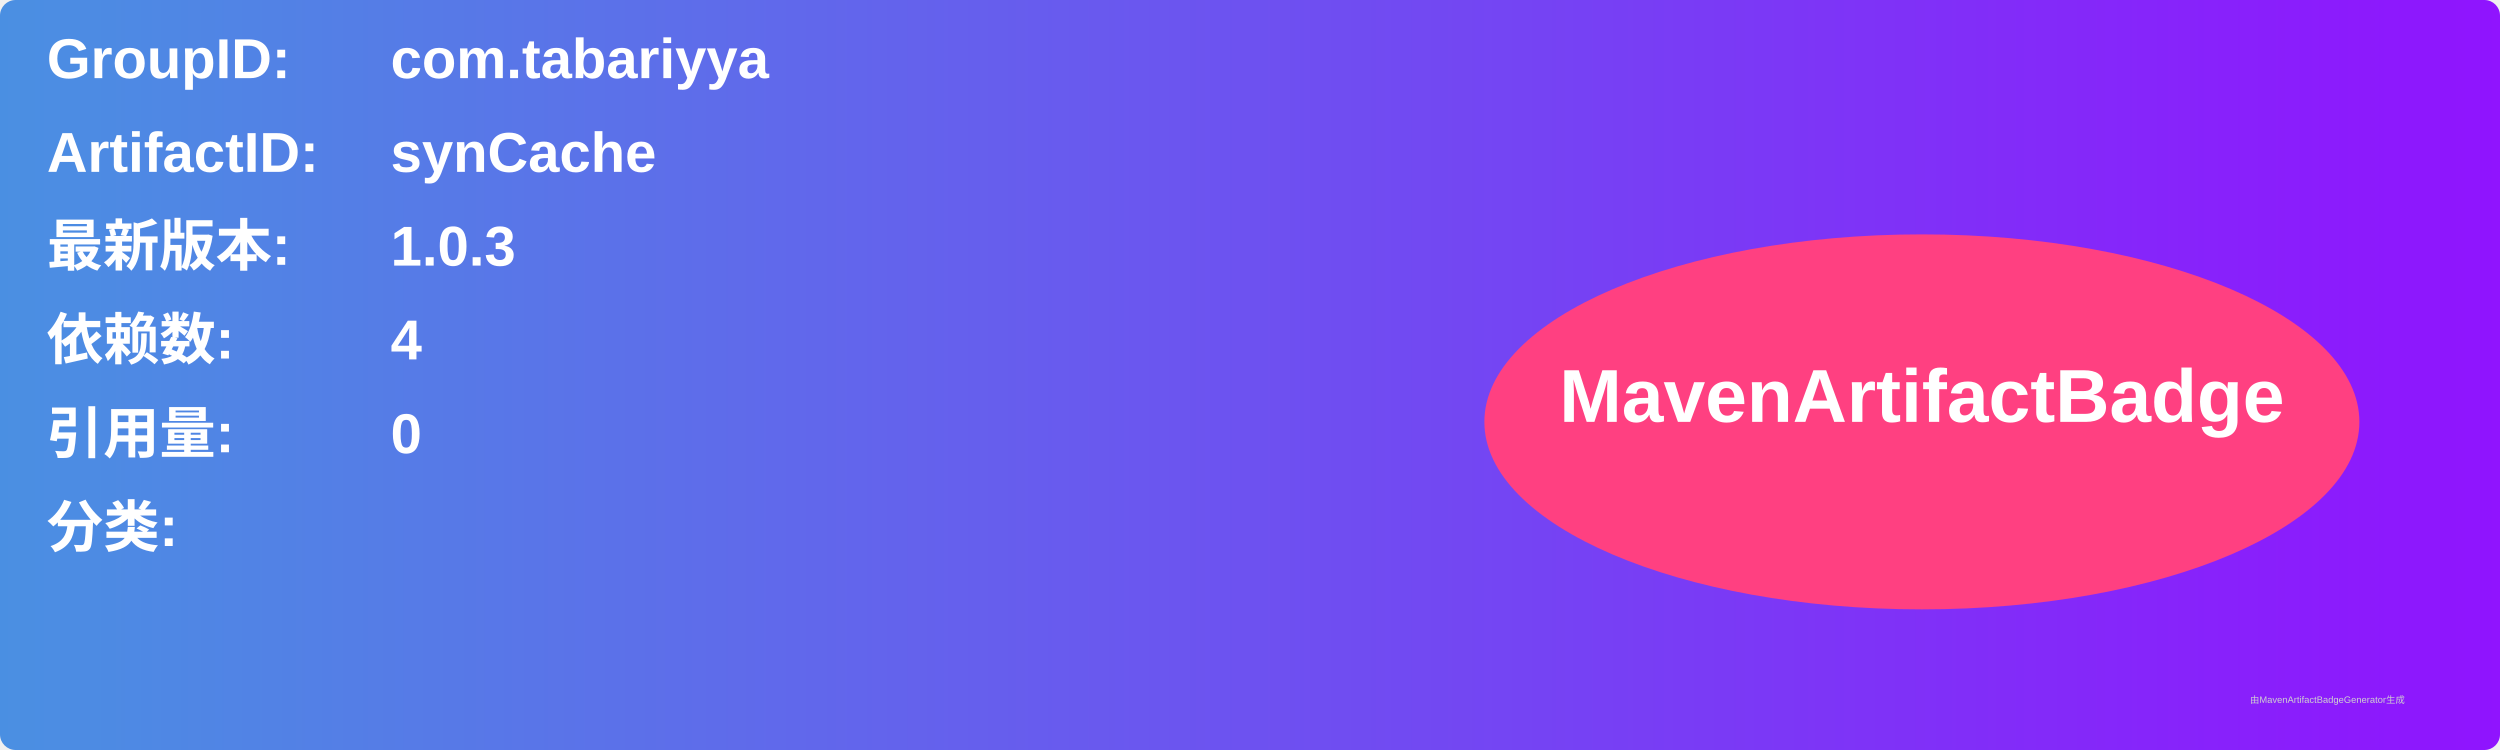
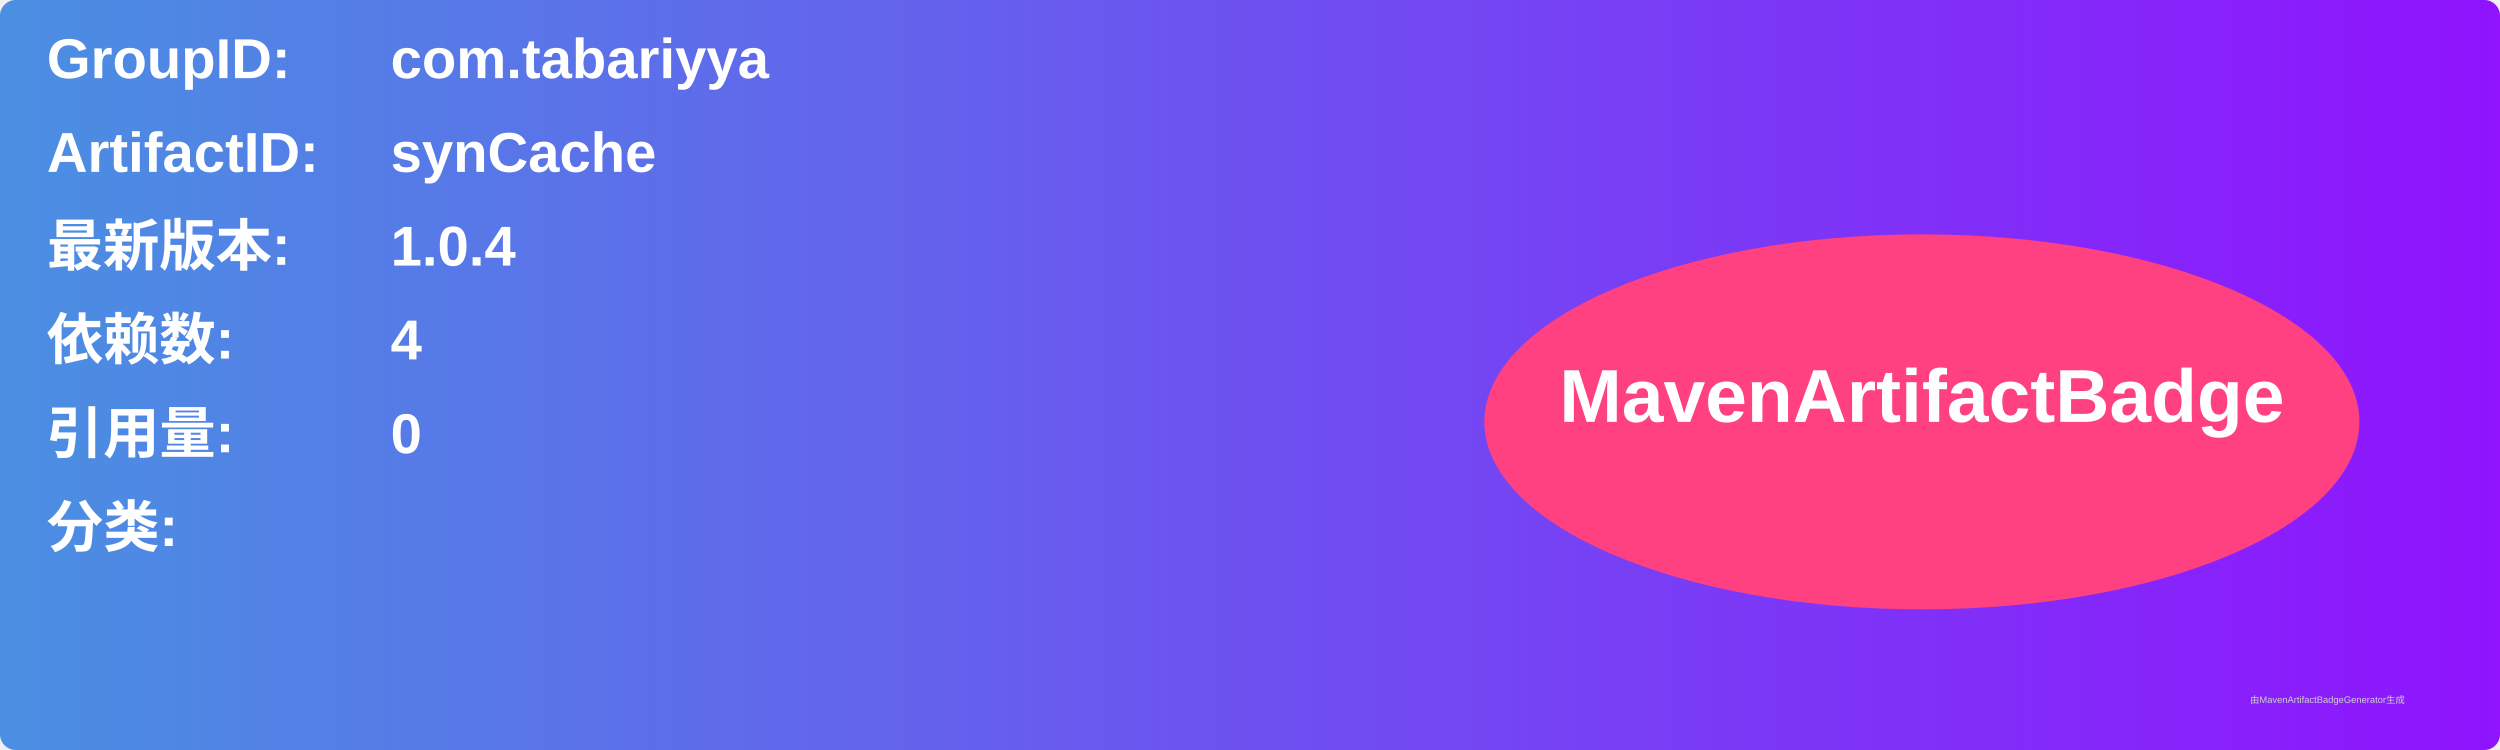
<svg xmlns="http://www.w3.org/2000/svg" width="800" height="240" viewBox="0 0 800 240">
  <linearGradient id="grad" x1="0%" y1="0%" x2="100%" y2="0%">
    <stop offset="0%" stop-color="#4a90e2" />
    <stop offset="100%" stop-color="#9013fe" />
  </linearGradient>
  <rect width="100%" height="100%" rx="5" ry="5" fill="url(#grad)" />
  <g transform="translate(15, 15)">
    <text x="0" y="10" font-family="Arial" font-size="18" fill="white" font-weight="bold" width="260">GroupID:</text>
    <text x="110" y="10" font-family="Arial" font-size="18" fill="white" font-weight="bold" width="460">com.tabariyya</text>
    <text x="0" y="40" font-family="Arial" font-size="18" fill="white" font-weight="bold" width="260">ArtifactID:</text>
    <text x="110" y="40" font-family="Arial" font-size="18" fill="white" font-weight="bold" width="460">synCache</text>
    <text x="0" y="70" font-family="Arial" font-size="18" fill="white" font-weight="bold">最新版本:</text>
    <text x="110" y="70" font-family="Arial" font-size="18" fill="white" font-weight="bold">
-       <tspan font-weight="bold">1.0.3</tspan>
+       <tspan font-weight="bold">1.0.4</tspan>
    </text>
    <text x="0" y="100" font-family="Arial" font-size="18" fill="white" font-weight="bold">依赖数: </text>
    <text x="110" y="100" font-family="Arial" font-size="18" fill="white">
      <tspan font-weight="bold">4</tspan>
    </text>
    <text x="0" y="130" font-family="Arial" font-size="18" fill="white" font-weight="bold">引用量: </text>
    <text x="110" y="130" font-family="Arial" font-size="18" fill="white">
      <tspan font-weight="bold">0</tspan>
    </text>
    <text x="0" y="160" font-family="Arial" font-size="18" fill="white" font-weight="bold">分类:</text>
    <text x="10" y="190" font-family="Arial" font-size="10" fill="white">
      <tspan font-weight="bold" />
    </text>
    <ellipse cx="600" cy="120" rx="140" ry="60" fill="#ff4081" />
    <text x="600" y="120" text-anchor="middle" font-family="Arial" font-size="24" fill="white" font-weight="bold">MavenArtifactBadge</text>
  </g>
  <text x="720" y="225" font-family="Arial" font-size="3" fill="#d0d0d0">由MavenArtifactBadgeGenerator生成</text>
</svg>
